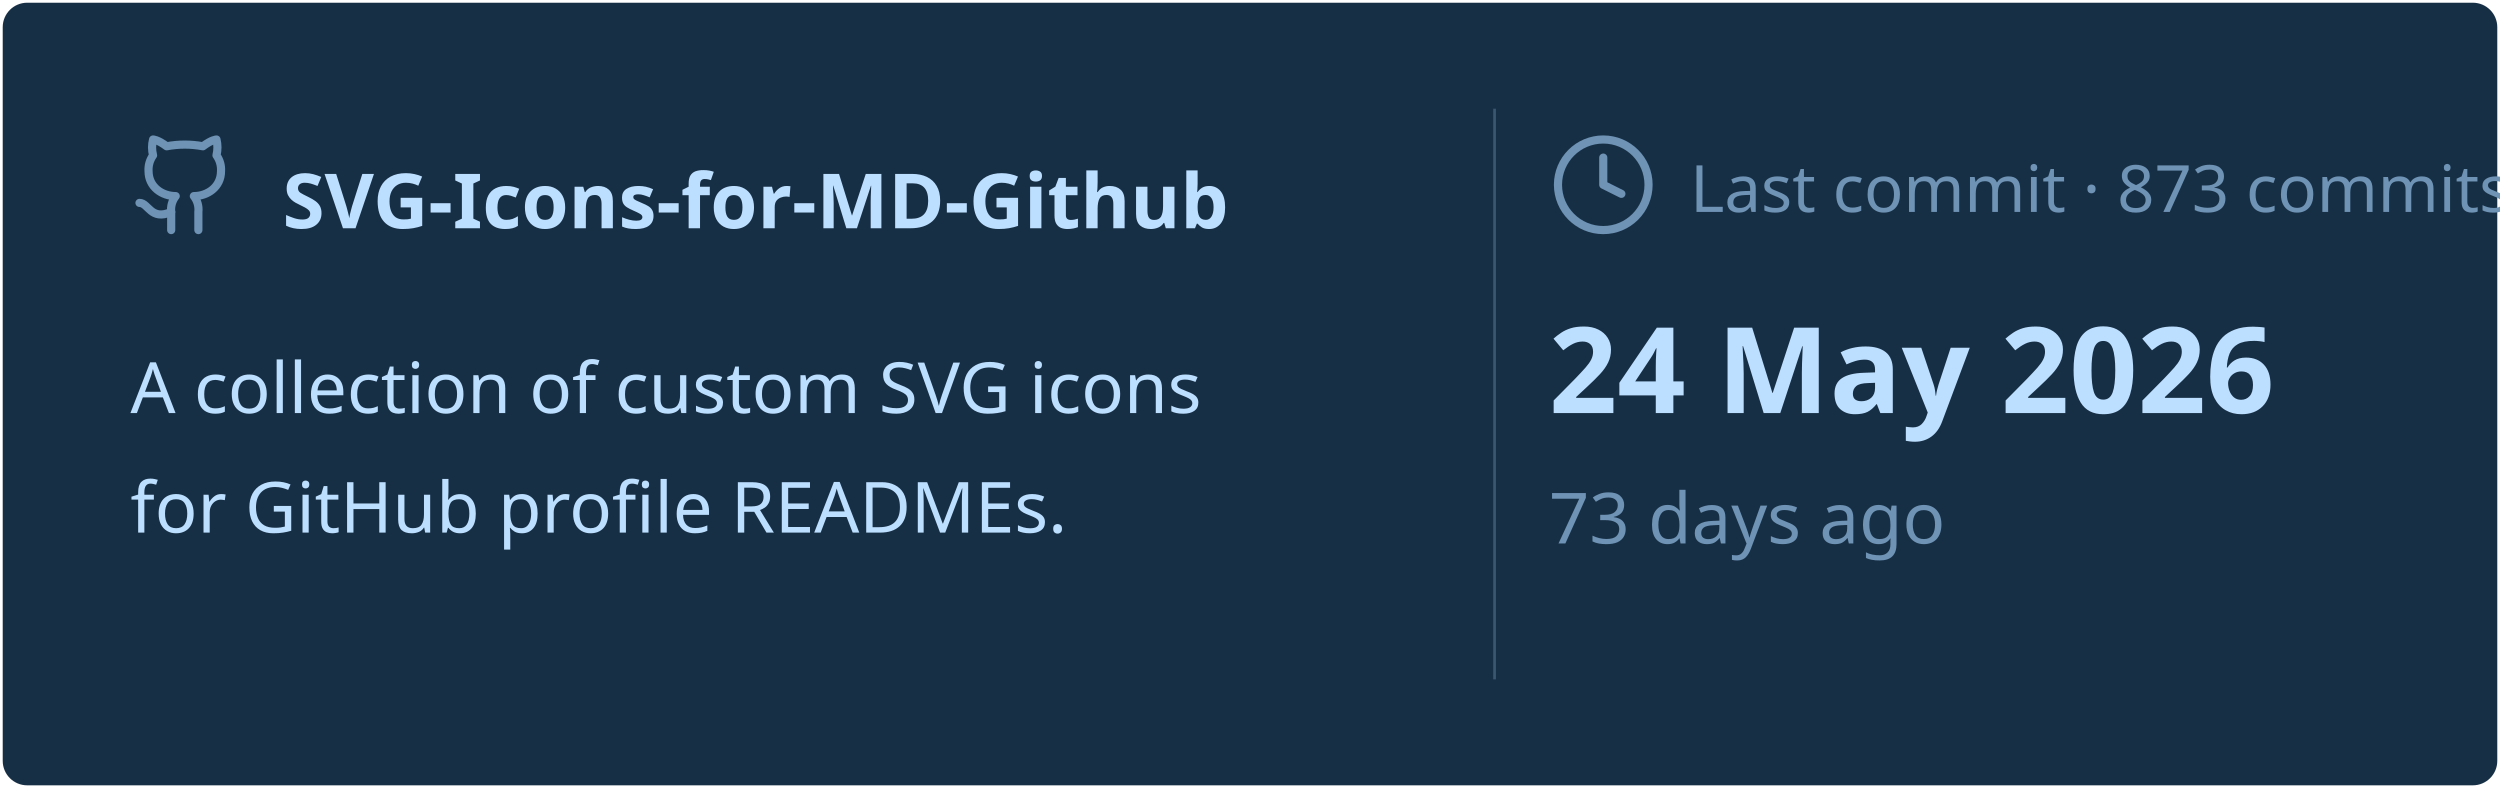
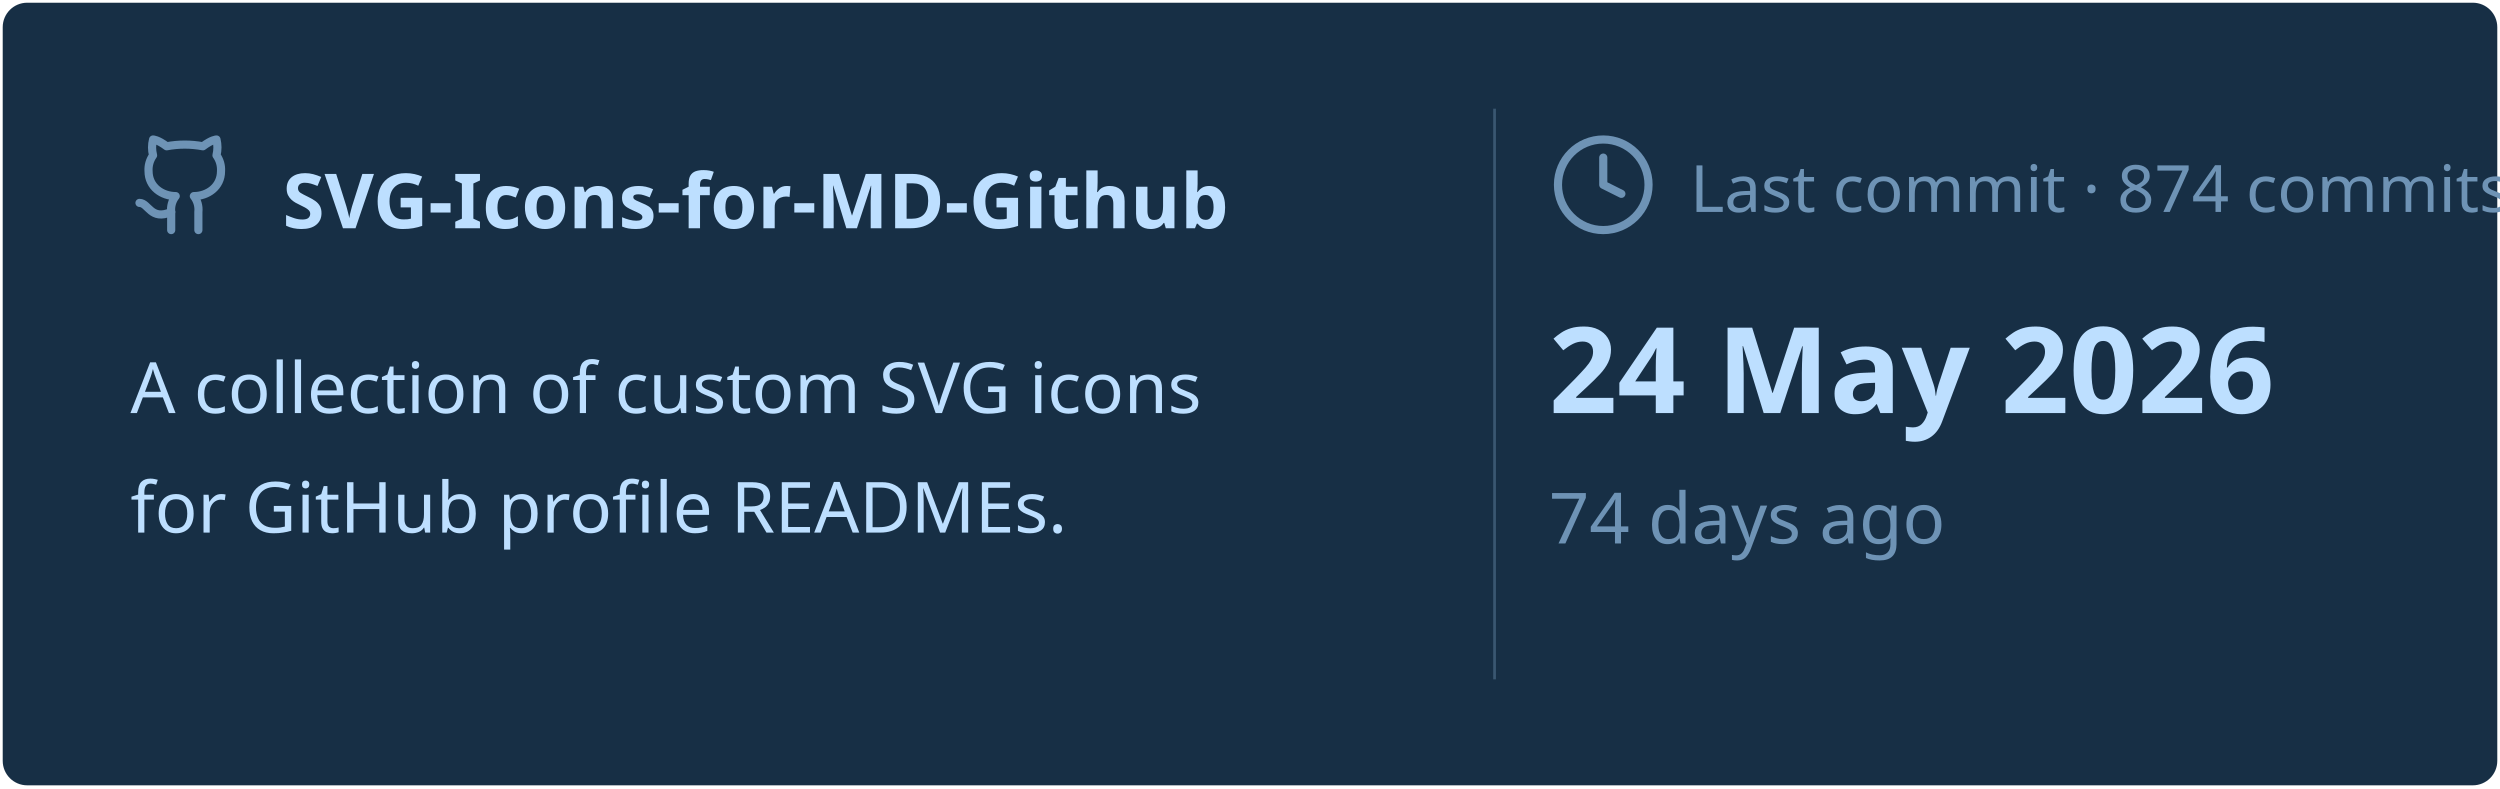
<svg xmlns="http://www.w3.org/2000/svg" viewBox="0 0 460 145" width="460px" height="145px">
  <rect stroke="#000000" stroke-opacity="0" fill="#172F45" rx="4.5" x="0.5" y="0.5" width="459" height="144" />
  <g transform="translate(24, 42)">
    <svg x="0" y="-18" width="20" height="20" viewBox="0 0 24 24" fill="none" stroke="#6E93B5" stroke-width="1.8" stroke-linecap="round" stroke-linejoin="round">
      <path d="M15 22v-4a4.8 4.8 0 0 0-1-3.5c3 0 6-2 6-5.5.08-1.25-.27-2.48-1-3.5.28-1.15.28-2.35 0-3.5 0 0-1 0-3 1.5-2.64-.5-5.36-.5-8 0C6 2 5 2 5 2c-.3 1.15-.3 2.35 0 3.5A5.403 5.403 0 0 0 4 9c0 3.5 3 5.5 6 5.5-.39.49-.68 1.05-.85 1.65-.17.6-.22 1.23-.15 1.85v4" />
      <path d="M9 18c-4.51 2-5-2-7-2" />
    </svg>
    <text x="28" y="0" font-family="&quot;Segoe UI&quot;, Ubuntu, sans-serif" font-size="14" font-weight="700" fill="#BDDFFF">SVG-Icons-for-MD-Github</text>
  </g>
  <text x="24" y="76" font-family="&quot;Segoe UI&quot;, Ubuntu, sans-serif" font-size="13" font-weight="400" fill="#BDDFFF">A collection of custom SVG icons</text>
  <text x="24" y="98" font-family="&quot;Segoe UI&quot;, Ubuntu, sans-serif" font-size="13" font-weight="400" fill="#BDDFFF">for GitHub profile READMEs.</text>
  <line x1="275" y1="20" x2="275" y2="125" stroke="#6E93B5" stroke-width="0.5" stroke-opacity="0.4" />
  <svg x="285" y="24" width="20" height="20" viewBox="0 0 24 24" fill="none" stroke="#6E93B5" stroke-width="1.8" stroke-linecap="round" stroke-linejoin="round">
    <circle cx="12" cy="12" r="10" />
    <polyline points="12 6 12 12 16 14" />
  </svg>
-   <text x="311" y="39" font-family="&quot;Segoe UI&quot;, Ubuntu, sans-serif" font-size="12" font-weight="400" fill="#6E93B5">Last commit · 873 commits</text>
+   <text x="311" y="39" font-family="&quot;Segoe UI&quot;, Ubuntu, sans-serif" font-size="12" font-weight="400" fill="#6E93B5">Last commit · 874 commits</text>
  <text x="285" y="76" font-family="&quot;Segoe UI&quot;, Ubuntu, sans-serif" font-size="22" font-weight="700" fill="#BDDFFF">24 May 2026</text>
-   <text x="285" y="100" font-family="&quot;Segoe UI&quot;, Ubuntu, sans-serif" font-size="13" font-weight="400" fill="#6E93B5">73 days ago</text>
+   <text x="285" y="100" font-family="&quot;Segoe UI&quot;, Ubuntu, sans-serif" font-size="13" font-weight="400" fill="#6E93B5">74 days ago</text>
</svg>
